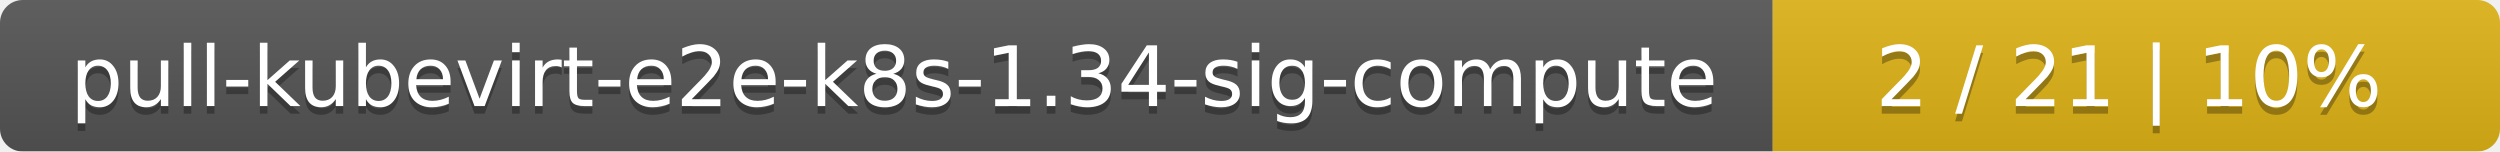
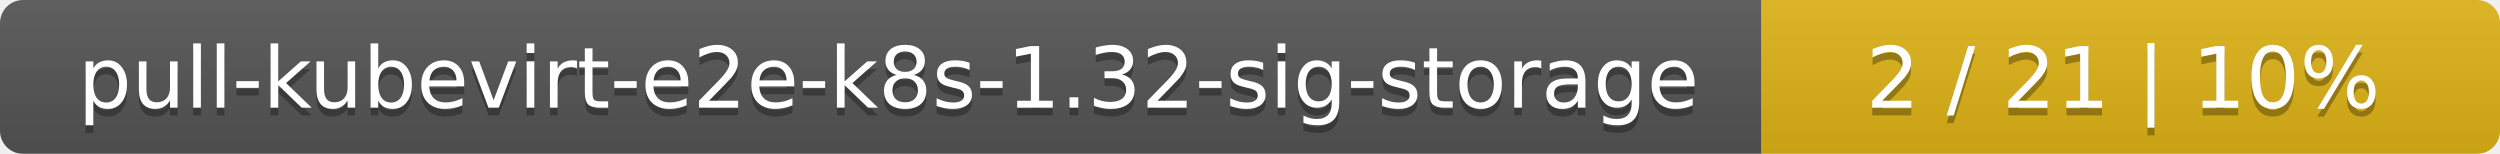
- <svg xmlns="http://www.w3.org/2000/svg" width="330" height="20">
+ <svg xmlns="http://www.w3.org/2000/svg" width="325" height="20">
  <linearGradient id="smooth" x2="0" y2="100%">
    <stop offset="0" stop-color="#bbb" stop-opacity=".1" />
    <stop offset="1" stop-opacity=".1" />
  </linearGradient>
  <mask id="round">
-     <rect width="330" height="20" rx="3" fill="#fff" />
+     <rect width="325" height="20" rx="3" fill="#fff" />
  </mask>
  <g mask="url(#round)">
-     <rect width="234" height="20" fill="#555" />
-     <rect x="234" width="96" height="20" fill="#dfb317" />
-     <rect width="330" height="20" fill="url(#smooth)" />
+     <rect width="229" height="20" fill="#555" />
+     <rect x="229" width="96" height="20" fill="#dfb317" />
+     <rect width="325" height="20" fill="url(#smooth)" />
  </g>
  <g fill="#fff" text-anchor="middle" font-family="DejaVu Sans,Verdana,Geneva,sans-serif" font-size="11">
-     <text x="118" y="15" fill="#010101" fill-opacity=".3">pull-kubevirt-e2e-k8s-1.34-sig-compute</text>
-     <text x="118" y="14">pull-kubevirt-e2e-k8s-1.34-sig-compute</text>
-     <text x="281" y="15" fill="#010101" fill-opacity=".3">2 / 21    |    10%</text>
-     <text x="281" y="14">2 / 21    |    10%</text>
+     <text x="115.5" y="15" fill="#010101" fill-opacity=".3">pull-kubevirt-e2e-k8s-1.32-sig-storage</text>
+     <text x="115.5" y="14">pull-kubevirt-e2e-k8s-1.32-sig-storage</text>
+     <text x="276" y="15" fill="#010101" fill-opacity=".3">2 / 21    |    10%</text>
+     <text x="276" y="14">2 / 21    |    10%</text>
  </g>
</svg>
